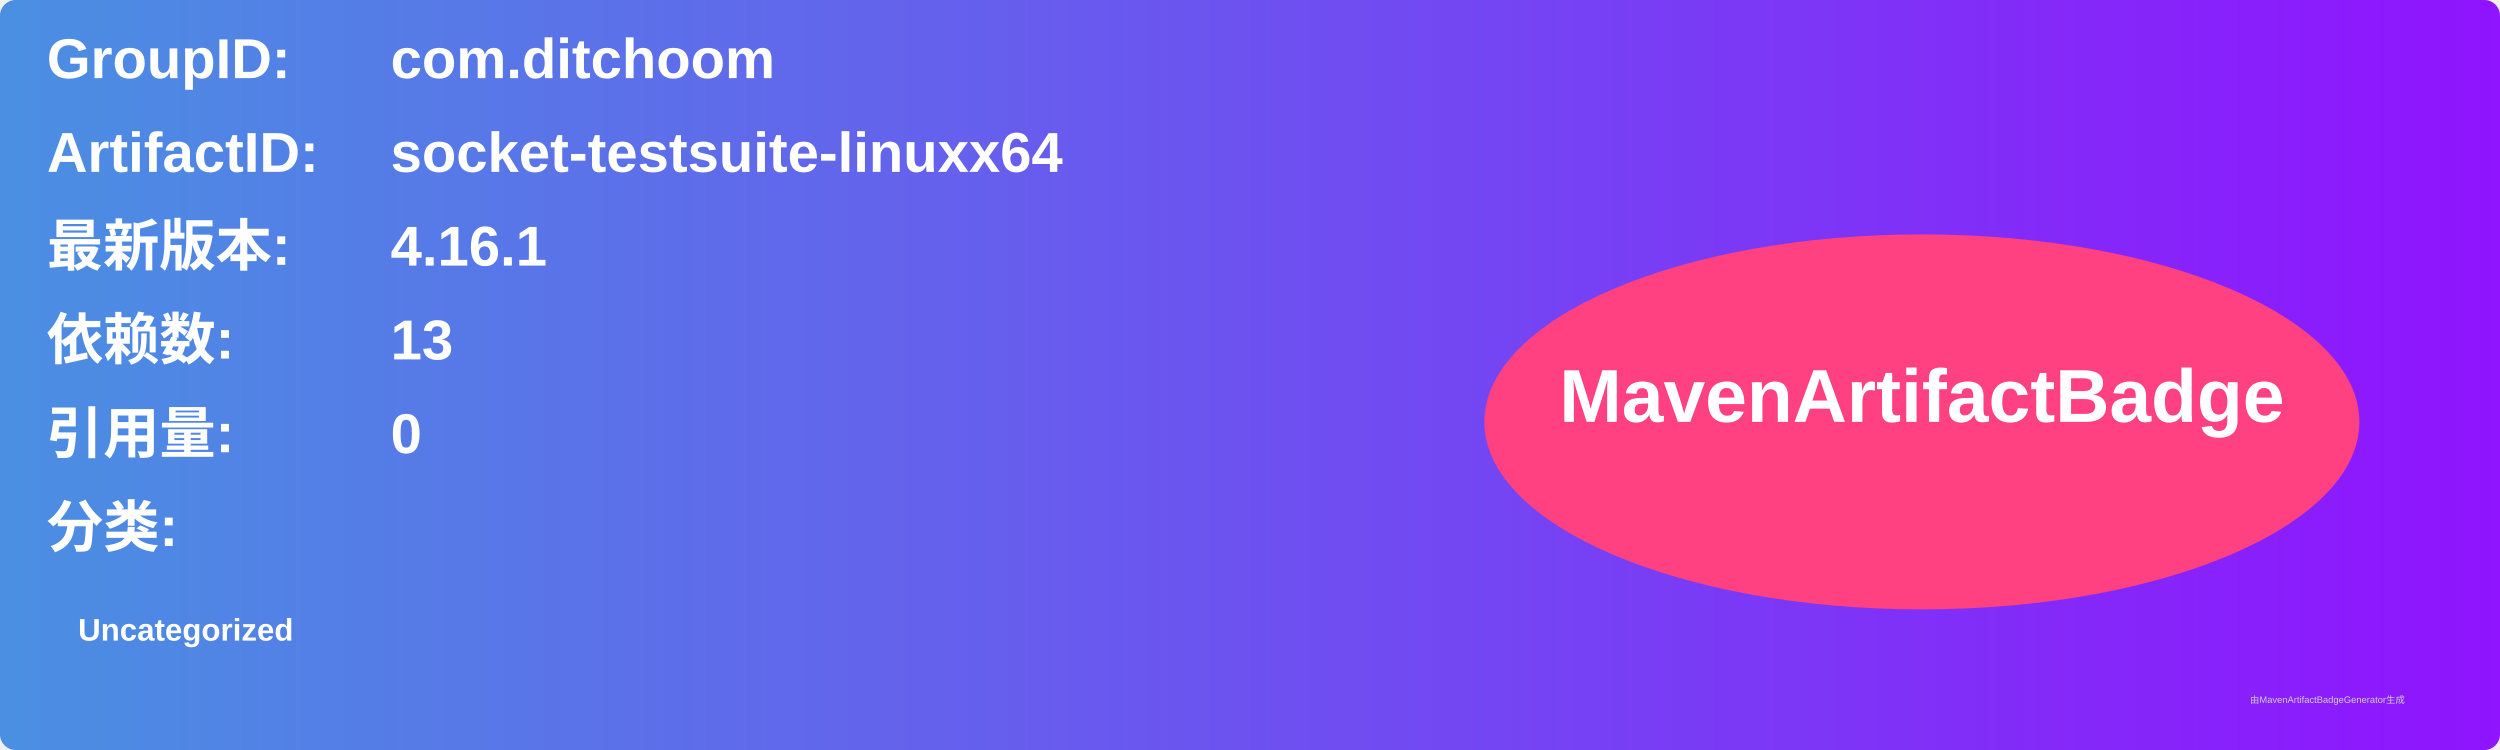
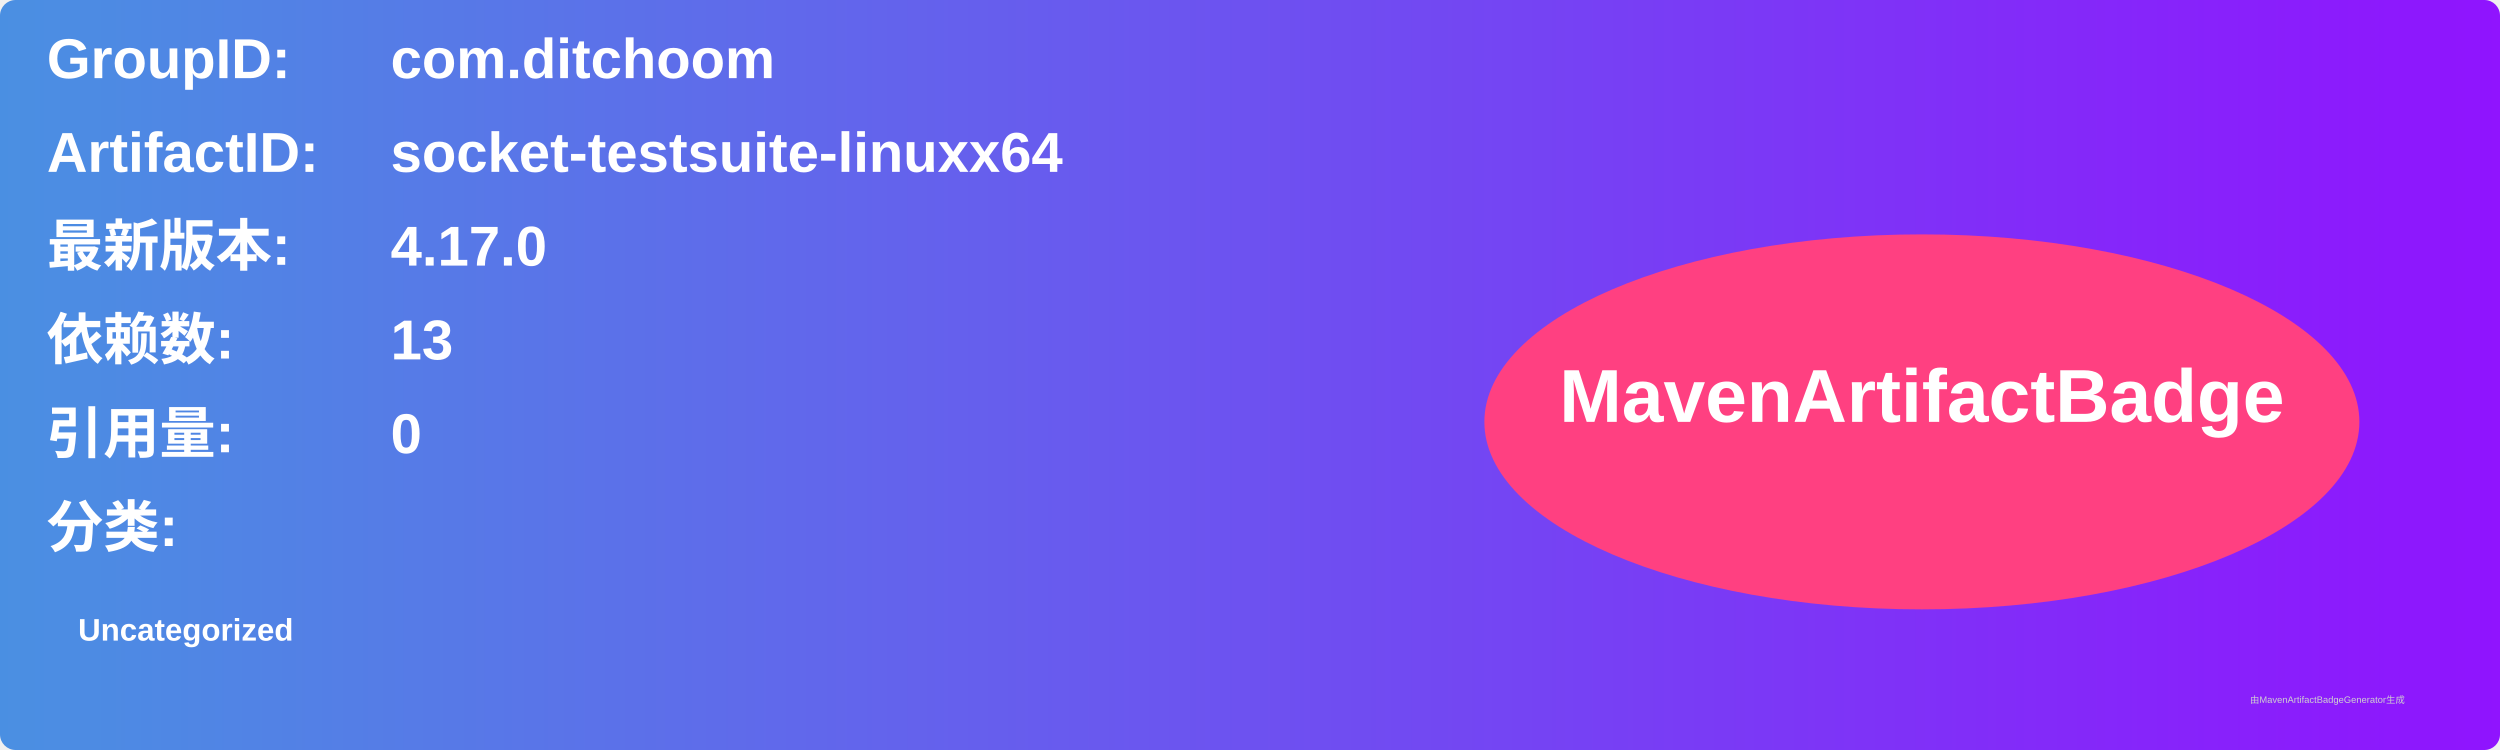
<svg xmlns="http://www.w3.org/2000/svg" width="800" height="240" viewBox="0 0 800 240">
  <linearGradient id="grad" x1="0%" y1="0%" x2="100%" y2="0%">
    <stop offset="0%" stop-color="#4a90e2" />
    <stop offset="100%" stop-color="#9013fe" />
  </linearGradient>
  <rect width="100%" height="100%" rx="5" ry="5" fill="url(#grad)" />
  <g transform="translate(15, 15)">
    <text x="0" y="10" font-family="Arial" font-size="18" fill="white" font-weight="bold" width="260">GroupID:</text>
    <text x="110" y="10" font-family="Arial" font-size="18" fill="white" font-weight="bold" width="460">com.ditchoom</text>
    <text x="0" y="40" font-family="Arial" font-size="18" fill="white" font-weight="bold" width="260">ArtifactID:</text>
    <text x="110" y="40" font-family="Arial" font-size="18" fill="white" font-weight="bold" width="460">socket-testsuite-linuxx64</text>
    <text x="0" y="70" font-family="Arial" font-size="18" fill="white" font-weight="bold">最新版本:</text>
    <text x="110" y="70" font-family="Arial" font-size="18" fill="white" font-weight="bold">
-       <tspan font-weight="bold">4.16.1</tspan>
+       <tspan font-weight="bold">4.17.0</tspan>
    </text>
    <text x="0" y="100" font-family="Arial" font-size="18" fill="white" font-weight="bold">依赖数: </text>
    <text x="110" y="100" font-family="Arial" font-size="18" fill="white">
      <tspan font-weight="bold">13</tspan>
    </text>
    <text x="0" y="130" font-family="Arial" font-size="18" fill="white" font-weight="bold">引用量: </text>
    <text x="110" y="130" font-family="Arial" font-size="18" fill="white">
      <tspan font-weight="bold">0</tspan>
    </text>
    <text x="0" y="160" font-family="Arial" font-size="18" fill="white" font-weight="bold">分类:</text>
    <text x="10" y="190" font-family="Arial" font-size="10" fill="white">
      <tspan font-weight="bold">Uncategorized</tspan>
    </text>
    <ellipse cx="600" cy="120" rx="140" ry="60" fill="#ff4081" />
    <text x="600" y="120" text-anchor="middle" font-family="Arial" font-size="24" fill="white" font-weight="bold">MavenArtifactBadge</text>
  </g>
  <text x="720" y="225" font-family="Arial" font-size="3" fill="#d0d0d0">由MavenArtifactBadgeGenerator生成</text>
</svg>
